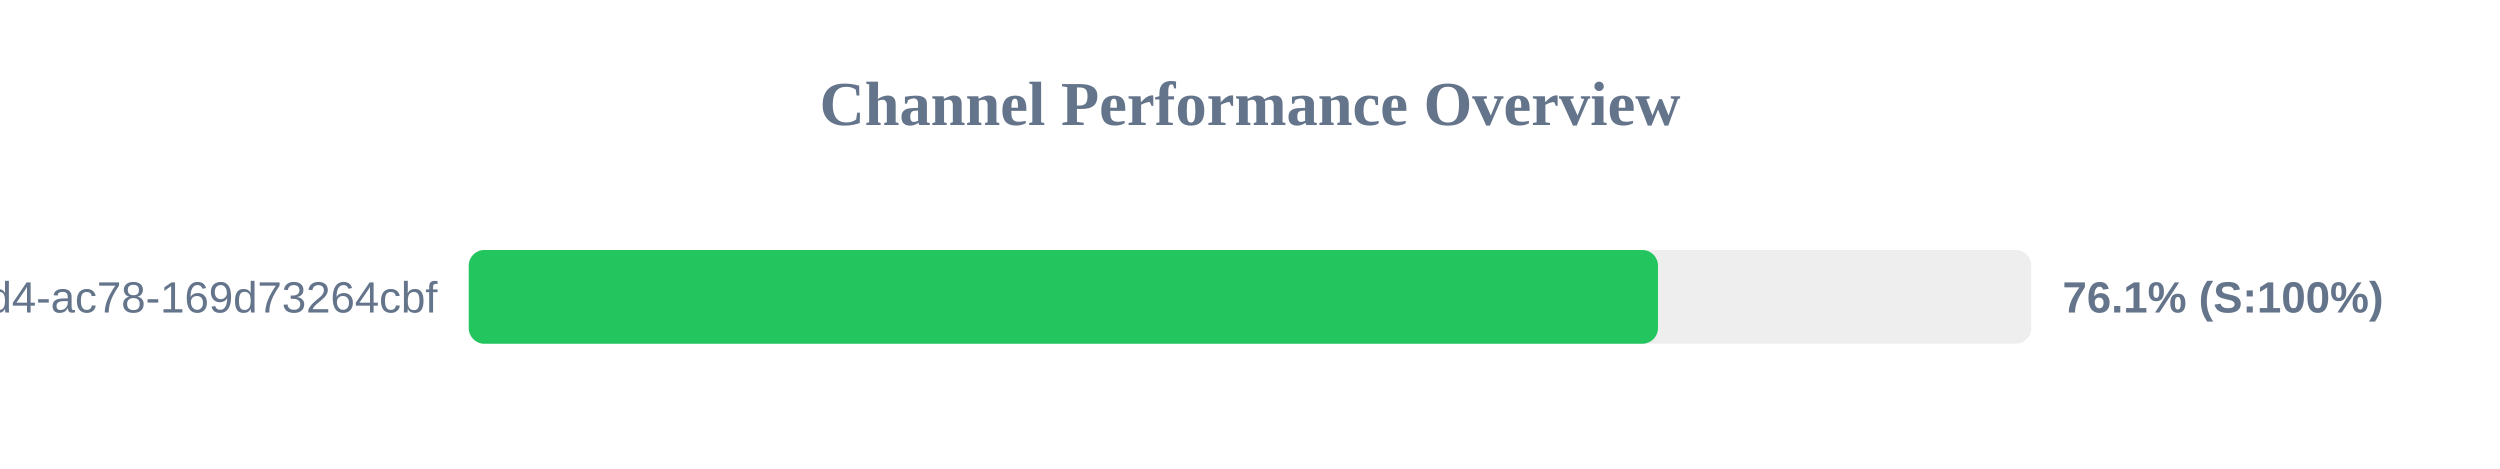
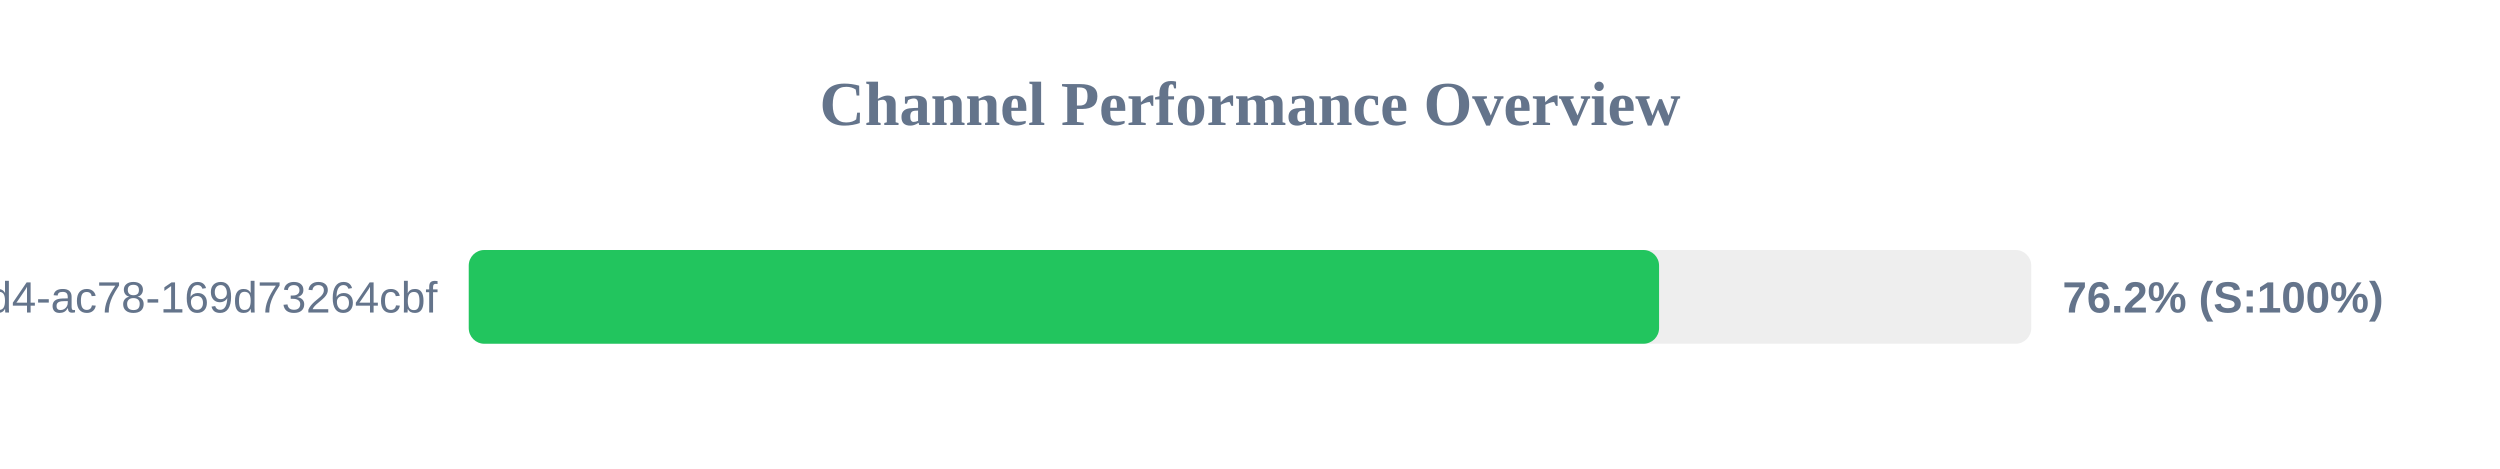
<svg xmlns="http://www.w3.org/2000/svg" width="800" height="150" version="1.1">
  <style>
        .row { font: 14px Arial; fill: #64748b; }
        .score { font: bold 14px Arial; fill: #64748b; }
    </style>
  <text x="400" y="40" text-anchor="middle" font-size="20px" font-weight="bold" fill="#64748b">Channel Performance Overview</text>
  <rect x="150" y="80" width="500" height="30" fill="#eee" rx="5" />
-   <rect x="150" y="80" width="380.55" height="30" fill="#22c55e" rx="5" />
+   <rect x="150" y="80" width="380.9" height="30" fill="#22c55e" rx="5" />
  <text x="140" y="100" text-anchor="end" class="row">?uuid=48c2c901-72e6-46d4-ac78-169d73264cbf</text>
-   <text x="660" y="100" text-anchor="start" class="score">76.1% (S:100%)</text>
+   <text x="660" y="100" text-anchor="start" class="score">76.2% (S:100%)</text>
</svg>
